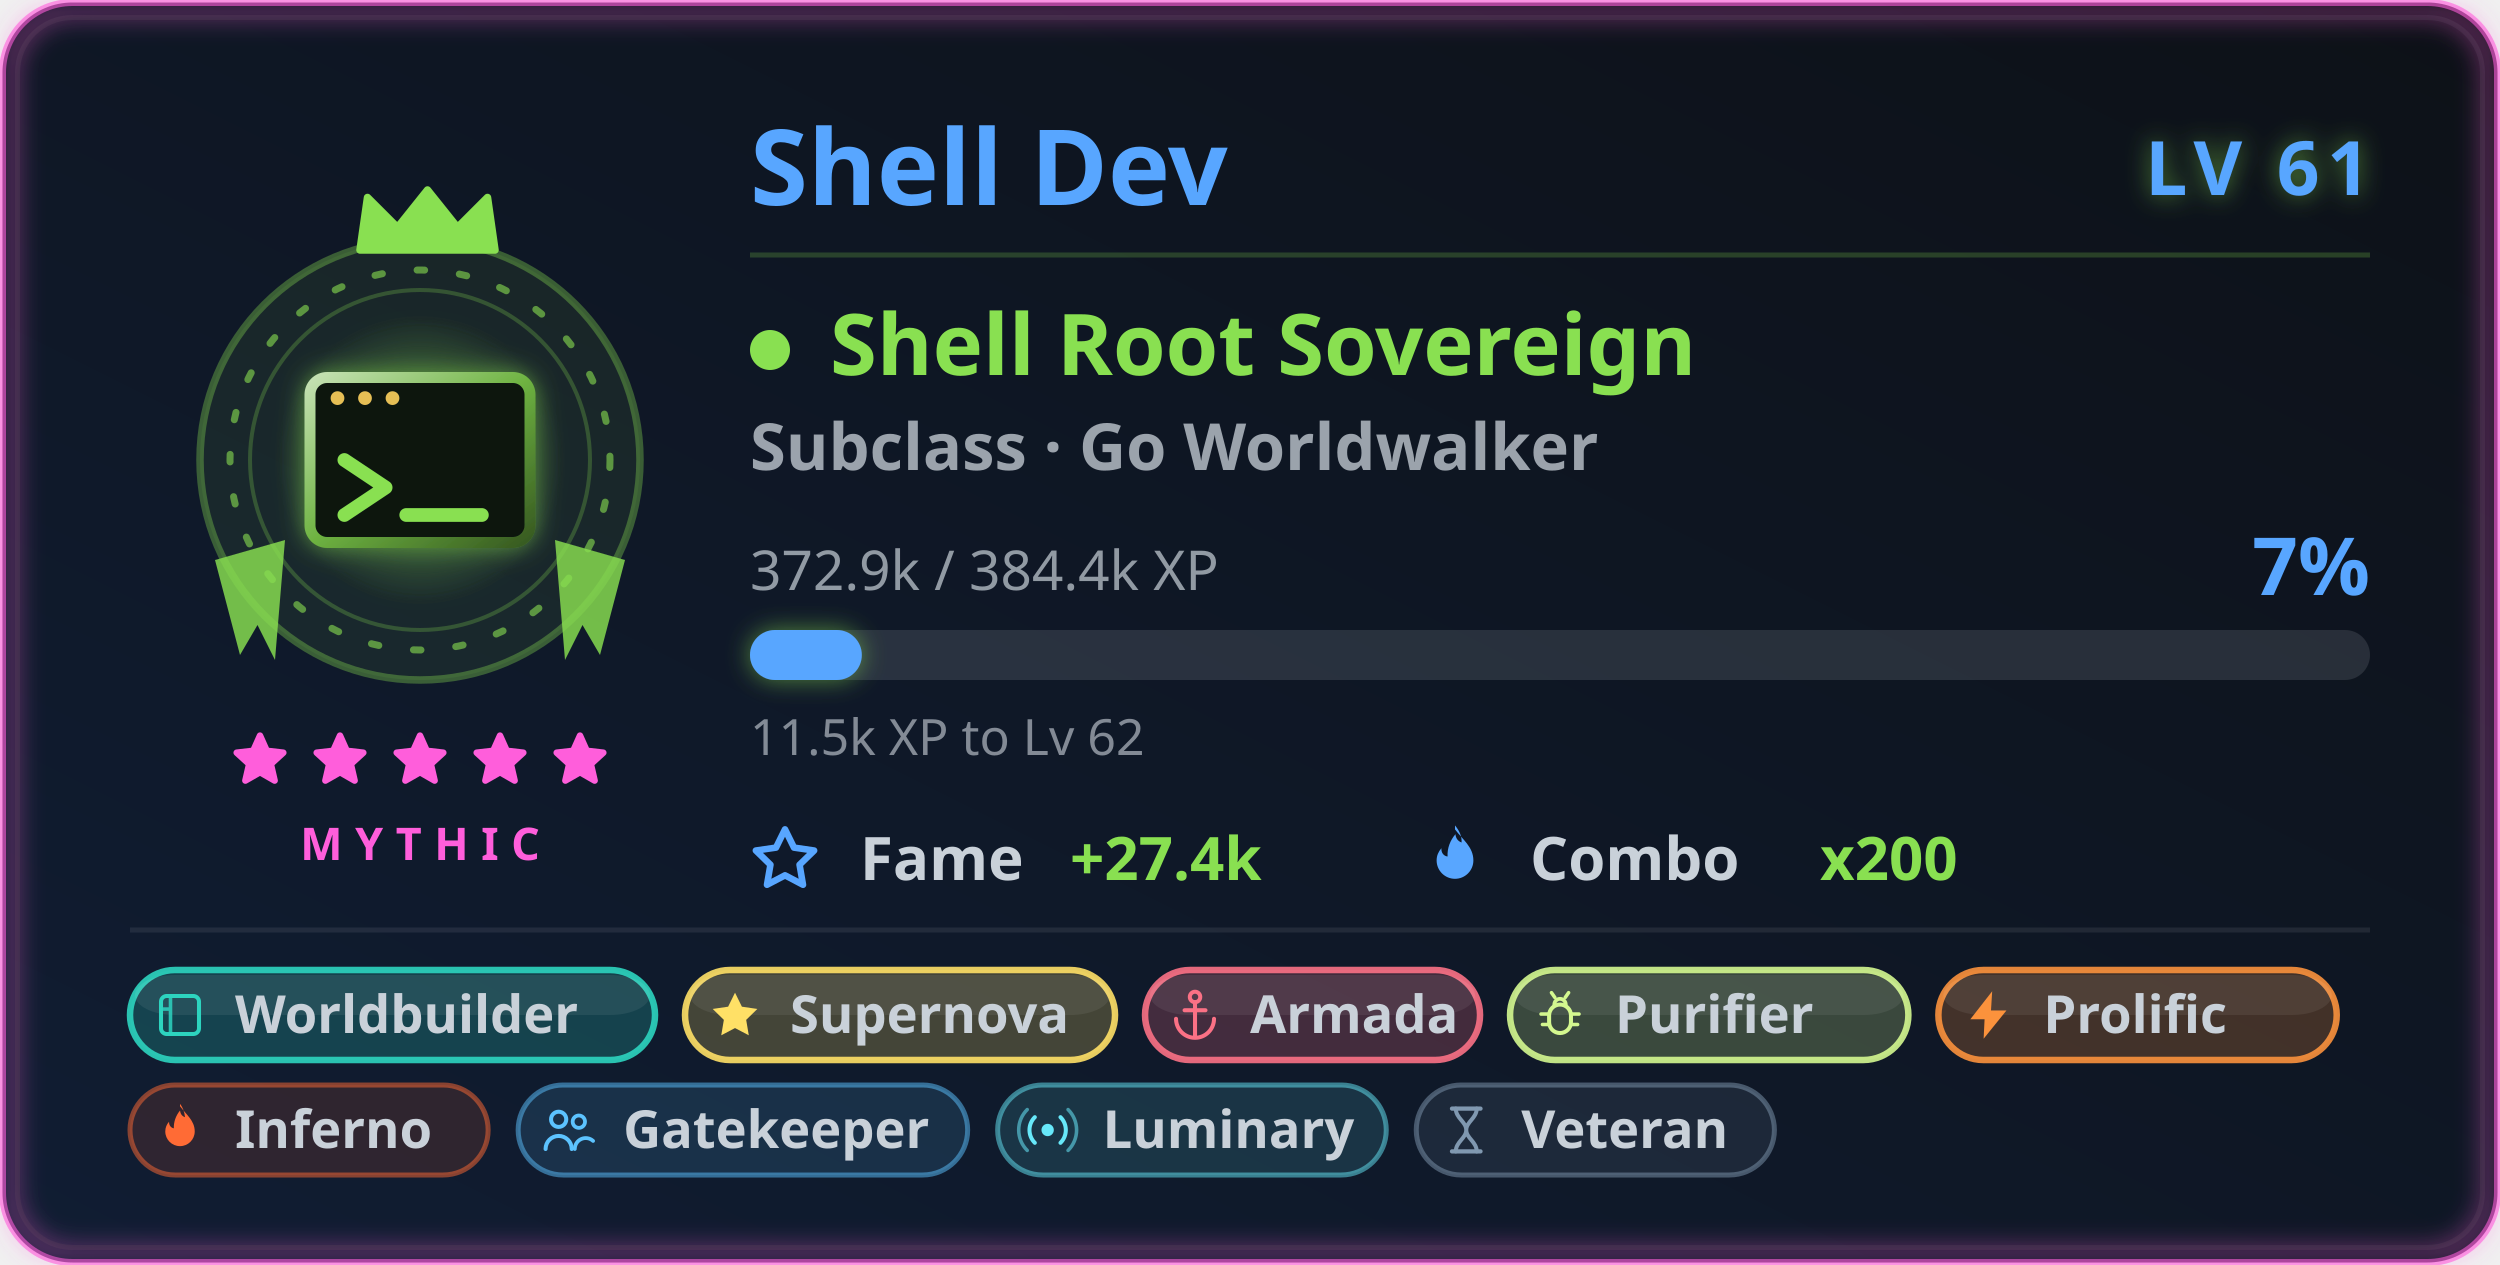
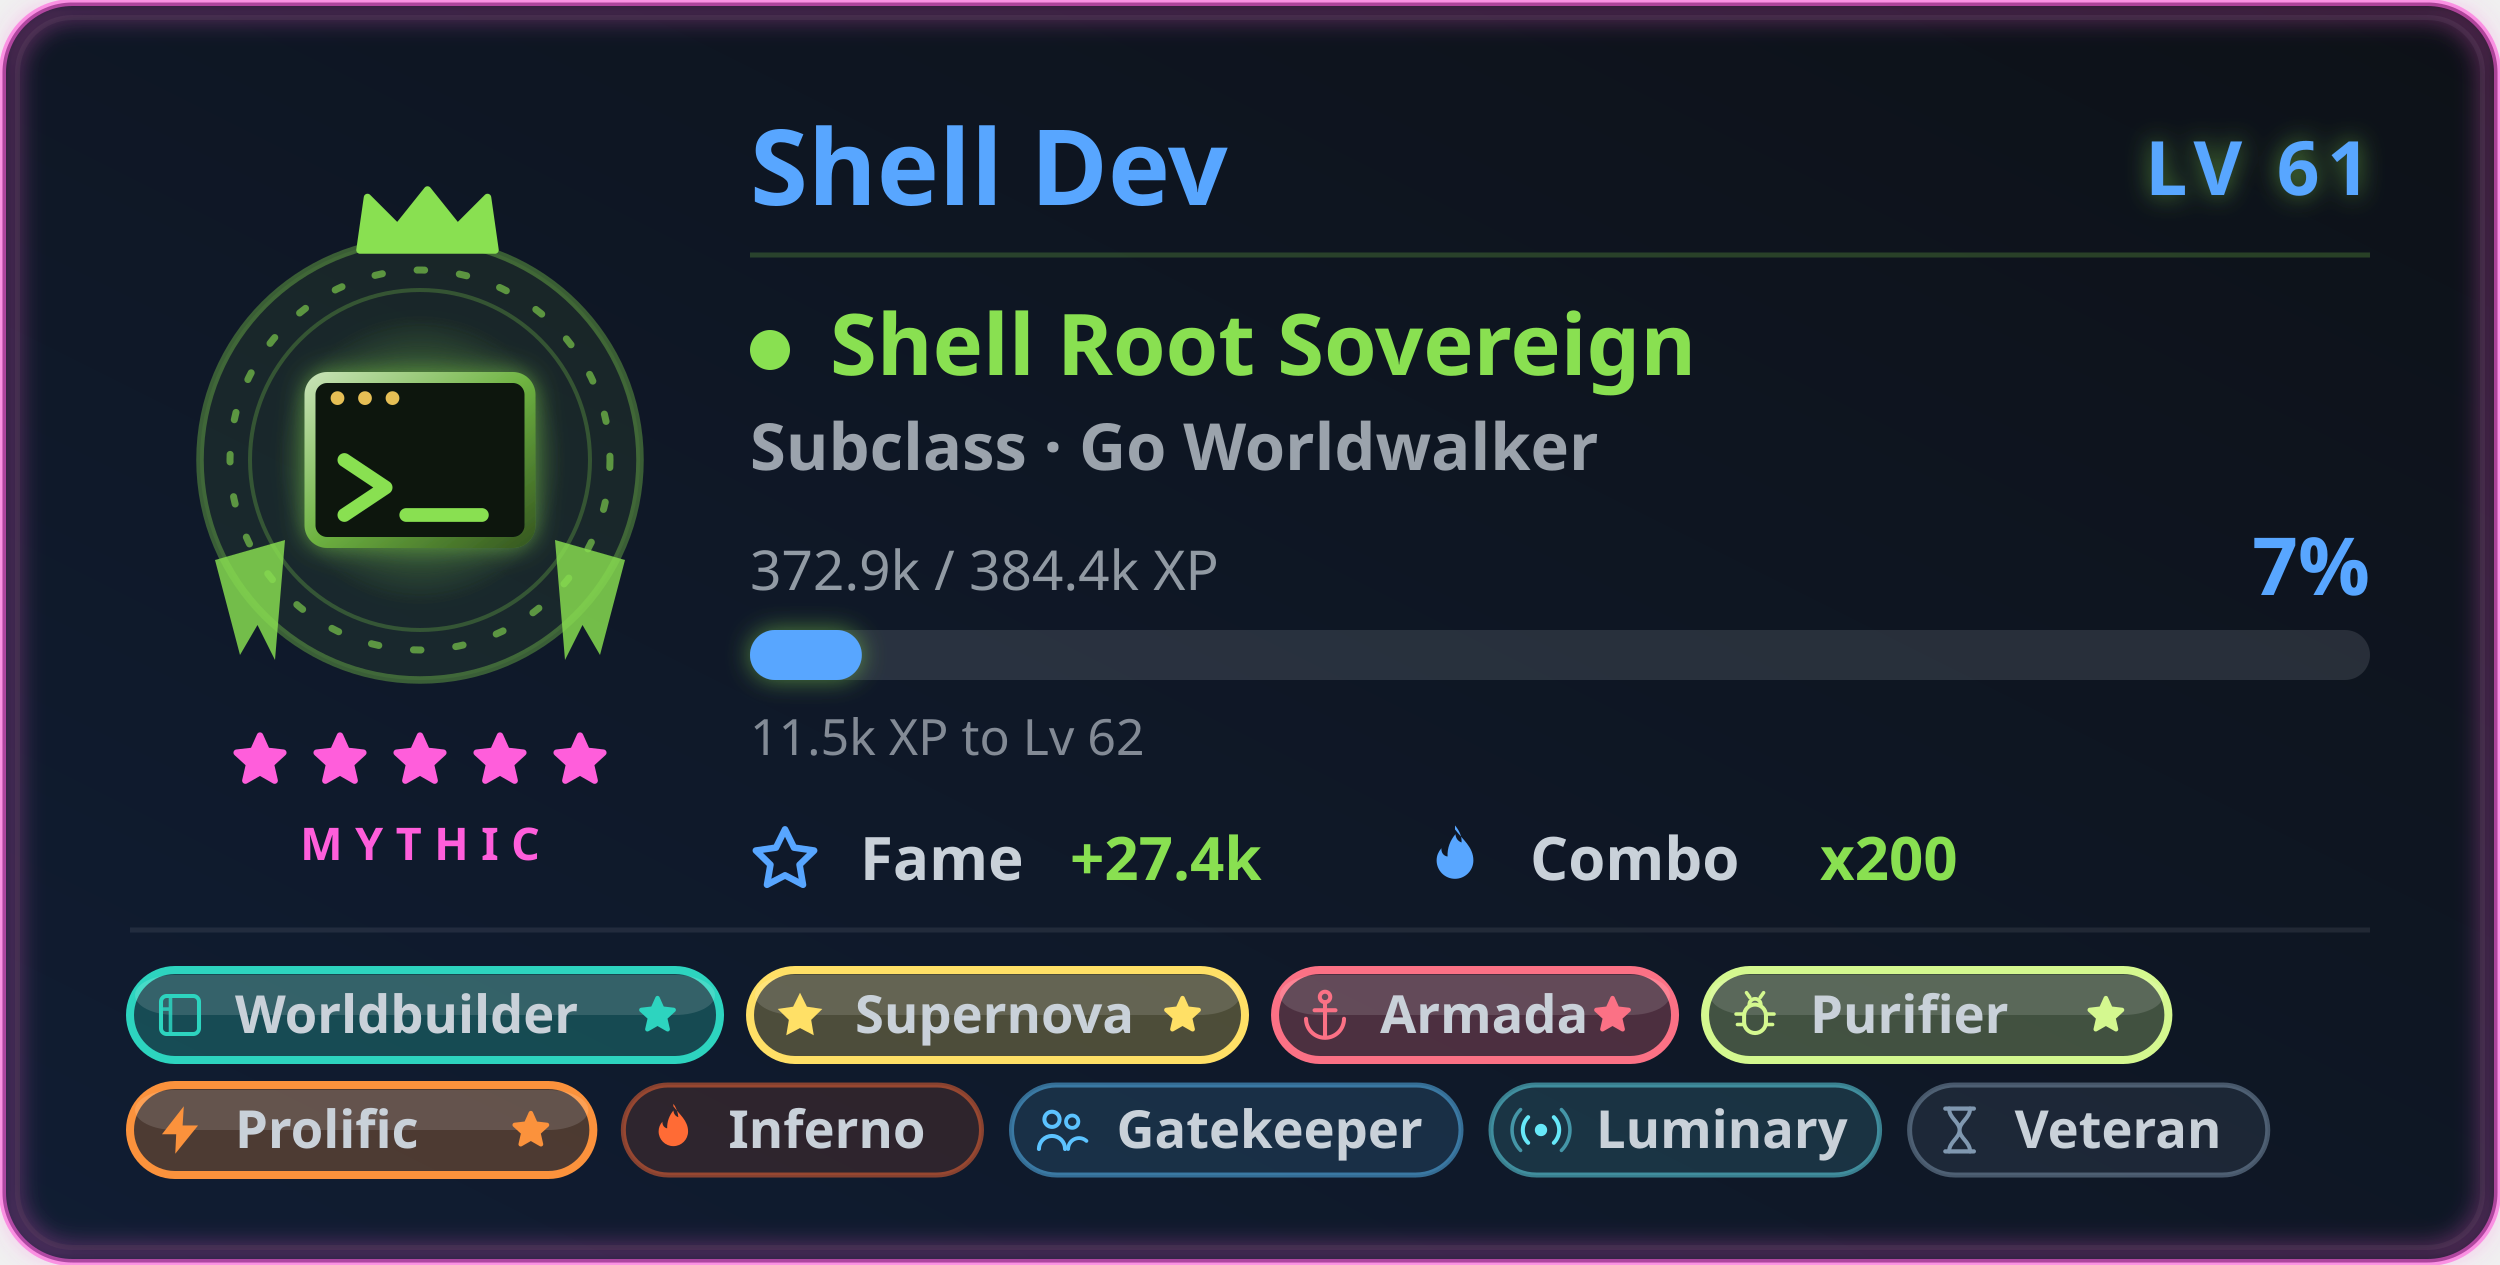
<svg xmlns="http://www.w3.org/2000/svg" width="500" height="253" viewBox="0 0 500 253" role="img" aria-labelledby="card-title-a11y card-desc-a11y">
  <style>
text { font-family: 'Segoe UI', Ubuntu, 'Helvetica Neue', sans-serif; }
.title { font-size: 18px; font-weight: 600; fill: #58a6ff; }
.title-icon { fill: #58a6ff; }
.icon { fill: #58a6ff; }


.gl-name { font-size: 21px; font-weight: 700; fill: #58a6ff; }
.gl-lvl { font-size: 15px; font-weight: 800; letter-spacing: 1.5px; fill: #58a6ff; }
.gl-class { font-size: 17px; font-weight: 700; fill: #89e051; }
.gl-sub { font-size: 13px; font-weight: 600; fill: #c9d1d9; opacity: 0.75; }
.gl-meta { font-size: 11px; fill: #c9d1d9; opacity: 0.7; }
.gl-pct { font-size: 16px; font-weight: 800; fill: #58a6ff; }
.gl-chip-label { font-size: 12px; font-weight: 600; fill: #c9d1d9; }
.gl-chip-value { font-size: 12px; font-weight: 800; fill: #89e051; }
.gl-hint { font-size: 10px; fill: #c9d1d9; opacity: 0.62; }
.gl-badge-label { font-size: 10.5px; font-weight: 600; }
.gl-rarity { font-size: 9px; font-weight: 700; letter-spacing: 2.5px; fill: #ff5edb; }

</style>
  <defs>
    <linearGradient id="card-bg" x1="0" y1="0" x2="1" y2="1" gradientTransform="rotate(90, 0.5, 0.5)">
      <stop offset="0.0%" stop-color="#0d1117" />
      <stop offset="100.0%" stop-color="#101d33" />
    </linearGradient>
    <filter id="card-glow" x="-50%" y="-50%" width="200%" height="200%">
      <feGaussianBlur in="SourceGraphic" stdDeviation="3" result="blur" />
      <feFlood flood-color="#58a6ff" flood-opacity="0.55" result="tint" />
      <feComposite in="tint" in2="blur" operator="in" result="softGlow" />
      <feMerge>
        <feMergeNode in="softGlow" />
        <feMergeNode in="SourceGraphic" />
      </feMerge>
    </filter>
    <filter id="gl-glow" x="-60%" y="-60%" width="220%" height="220%">
      <feGaussianBlur in="SourceGraphic" stdDeviation="2.4" result="b" />
      <feFlood flood-color="#89e051" flood-opacity="0.55" result="t" />
      <feComposite in="t" in2="b" operator="in" result="g" />
      <feMerge>
        <feMergeNode in="g" />
        <feMergeNode in="SourceGraphic" />
      </feMerge>
    </filter>
    <filter id="gl-rarity" x="-20%" y="-20%" width="140%" height="140%">
      <feGaussianBlur stdDeviation="2.4" />
    </filter>
  </defs>
  <rect x="0.5" y="0.5" width="499" height="252" rx="14" fill="url(#card-bg)" stroke="#ff5edb" stroke-width="1.4" stroke-opacity="0.6" />
  <rect x="3.5" y="3.5" width="493" height="246" rx="11" fill="none" stroke="#30363d" stroke-opacity="0.4" />
  <rect x="2" y="2" width="496" height="249" rx="13" fill="none" stroke="#ff5edb" stroke-width="3.5" stroke-opacity="0.4" filter="url(#gl-rarity)" />
  <g class="fade">
    <g class="">
      <g class="flourish">
        <g transform="translate(84,0)">
          <g transform="translate(0,92)" fill="#89e051" opacity="0.82">
            <path d="M27 16 L41 20 L36 39 L32.5 33 L29 40 Z" />
          </g>
        </g>
        <g transform="translate(84,0) scale(-1,1)">
          <g transform="translate(0,92)" fill="#89e051" opacity="0.82">
            <path d="M27 16 L41 20 L36 39 L32.5 33 L29 40 Z" />
          </g>
        </g>
      </g>
      <circle cx="84" cy="92" r="44" fill="#89e051" fill-opacity="0.08" stroke="#89e051" stroke-opacity="0.35" stroke-width="1.5" />
      <g class="">
        <circle cx="84" cy="92" r="38" fill="none" stroke="#89e051" stroke-opacity="0.6" stroke-width="1.4" stroke-dasharray="1.5 7" stroke-linecap="round" />
        <circle cx="84" cy="92" r="34" fill="none" stroke="#89e051" stroke-opacity="0.25" stroke-width="0.8" />
      </g>
      <g class="" filter="url(#gl-glow)">
        <svg class="" x="51" y="59" width="66" height="66" viewBox="0 0 48 48" aria-hidden="true">
          <defs>
            <radialGradient id="shHalo" cx="0.5" cy="0.5" r="0.5">
              <stop offset="0" stop-color="#89e051" stop-opacity="0.42" />
              <stop offset="1" stop-color="#89e051" stop-opacity="0" />
            </radialGradient>
            <linearGradient id="shFrame" x1="0" y1="0" x2="1" y2="1">
              <stop offset="0" stop-color="#c5e1b3" />
              <stop offset="0.5" stop-color="#6eb341" />
              <stop offset="1" stop-color="#375a21" />
            </linearGradient>
          </defs>
          <circle cx="24" cy="24" r="21" fill="url(#shHalo)" />
          <rect x="8" y="12" width="32" height="24" rx="2.5" fill="#0b1710" stroke="url(#shFrame)" stroke-width="1.6" />
          <path d="M8 18 H40" stroke="url(#shFrame)" stroke-width="1" />
          <g fill="#e6bf55">
            <circle cx="12" cy="15" r="1" />
            <circle cx="16" cy="15" r="1" />
            <circle cx="20" cy="15" r="1" />
          </g>
          <path d="M13 24 L19 28 L13 32" fill="none" stroke="#89e051" stroke-width="2" stroke-linecap="round" stroke-linejoin="round" />
          <path d="M22 32 H33" stroke="#89e051" stroke-width="2" stroke-linecap="round" />
        </svg>
      </g>
      <g transform="translate(69, 36.5) scale(1.5)">
        <path d="M2 9 L3 2 L7 6 L11 1 L15 6 L19 2 L20 9 Z" fill="#89e051" stroke="#89e051" stroke-width="1" stroke-linejoin="round" />
      </g>
    </g>
    <g>
      <g class="" transform="translate(45.5, 145.5) scale(0.5416667)" fill="#ff5edb" stroke="#ff5edb" stroke-width="2.4" stroke-linejoin="round" stroke-linecap="round" opacity="1">
        <path d="M12 3 L14.5 8.6 L20.6 9.3 L16 13.5 L17.4 19.6 L12 16.5 L6.6 19.6 L8 13.5 L3.4 9.3 L9.5 8.6 Z" />
      </g>
      <g class="" transform="translate(61.5, 145.5) scale(0.5416667)" fill="#ff5edb" stroke="#ff5edb" stroke-width="2.4" stroke-linejoin="round" stroke-linecap="round" opacity="1">
        <path d="M12 3 L14.5 8.6 L20.6 9.3 L16 13.5 L17.4 19.6 L12 16.5 L6.6 19.6 L8 13.5 L3.4 9.3 L9.5 8.6 Z" />
      </g>
      <g class="" transform="translate(77.5, 145.5) scale(0.5416667)" fill="#ff5edb" stroke="#ff5edb" stroke-width="2.4" stroke-linejoin="round" stroke-linecap="round" opacity="1">
        <path d="M12 3 L14.5 8.6 L20.6 9.3 L16 13.5 L17.4 19.6 L12 16.5 L6.6 19.6 L8 13.5 L3.4 9.3 L9.5 8.6 Z" />
      </g>
      <g class="" transform="translate(93.5, 145.5) scale(0.5416667)" fill="#ff5edb" stroke="#ff5edb" stroke-width="2.4" stroke-linejoin="round" stroke-linecap="round" opacity="1">
        <path d="M12 3 L14.5 8.6 L20.6 9.3 L16 13.5 L17.4 19.6 L12 16.5 L6.6 19.6 L8 13.5 L3.4 9.3 L9.5 8.6 Z" />
      </g>
      <g class="" transform="translate(109.5, 145.5) scale(0.5416667)" fill="#ff5edb" stroke="#ff5edb" stroke-width="2.4" stroke-linejoin="round" stroke-linecap="round" opacity="1">
        <path d="M12 3 L14.5 8.6 L20.6 9.3 L16 13.5 L17.4 19.6 L12 16.5 L6.6 19.6 L8 13.5 L3.4 9.3 L9.5 8.6 Z" />
      </g>
    </g>
    <text class="gl-rarity" x="84" y="172" text-anchor="middle">MYTHIC</text>
  </g>
  <g class="fade" style="animation-delay:.15s">
    <text class="gl-name" x="150" y="41">Shell Dev</text>
    <text class="gl-lvl glow-pulse" x="474" y="39" text-anchor="end" filter="url(#gl-glow)">LV 61</text>
    <line x1="150" y1="51" x2="474" y2="51" stroke="#89e051" stroke-opacity="0.22" stroke-width="1" />
    <circle cx="154" cy="70" r="4" fill="#89e051" />
    <text class="gl-class" x="166" y="75">Shell Root Sovereign</text>
    <text class="gl-sub" x="150" y="94">Subclass · Go Worldwalker</text>
    <text class="gl-meta" x="150" y="118">372.9k / 384.4k XP</text>
    <text class="gl-pct " x="474" y="119" text-anchor="end">7%</text>
    <rect x="150" y="126" width="324" height="10" rx="5" fill="#c9d1d9" fill-opacity="0.14" />
    <rect class="xp-fill " x="150" y="126" width="22.364" height="10" rx="5" fill="#58a6ff" filter="url(#gl-glow)" />
    <text class="gl-hint" x="150" y="151">11.5k XP to Lv 62</text>
    <g transform="translate(150, 176)">
      <svg class="icon" x="0" y="-11" width="14" height="14" viewBox="0 0 16 16" aria-hidden="true">
        <path fill-rule="evenodd" d="M8 .25a.75.75 0 0 1 .673.418l1.882 3.815 4.21.612a.75.75 0 0 1 .416 1.279l-3.046 2.97.719 4.192a.75.75 0 0 1-1.088.791L8 12.347l-3.766 1.98a.75.75 0 0 1-1.088-.79l.72-4.194L.818 6.374a.75.75 0 0 1 .416-1.28l4.21-.611L7.327.668A.75.75 0 0 1 8 .25zm0 2.445L6.615 5.5a.75.75 0 0 1-.564.41l-3.097.45 2.24 2.184a.75.75 0 0 1 .216.664l-.528 3.084 2.769-1.456a.75.75 0 0 1 .698 0l2.77 1.456-.53-3.084a.75.75 0 0 1 .216-.664l2.24-2.183-3.096-.45a.75.75 0 0 1-.564-.41L8 2.694v.001z" />
      </svg>
      <text class="gl-chip-label" x="22" y="0">Fame</text>
      <text class="gl-chip-value" x="64" y="0">+27.4k</text>
    </g>
    <g transform="translate(284, 176)">
      <svg class="icon" x="0" y="-11" width="14" height="14" viewBox="0 0 16 16" aria-hidden="true">
        <path fill-rule="evenodd" d="M8 1c1.7 2.3 4.2 4 4.2 7.1a4.2 4.2 0 0 1-8.4 0c0-1.1.4-2 1.1-2.8-.1 1 .5 1.8 1.4 1.9-.1-1.9.6-3.7 1.8-5.1.1 1 .6 1.6 1.4 1.9.1-1.4-.5-2.7-1.5-3.9z" />
      </svg>
      <text class="gl-chip-label" x="22" y="0">Combo</text>
      <text class="gl-chip-value" x="80" y="0">x200</text>
    </g>
  </g>
  <g class="fade" style="animation-delay:.2s">
    <line x1="26" y1="186" x2="474" y2="186" stroke="#c9d1d9" stroke-opacity="0.1" stroke-width="1" />
    <g>
-       <rect x="26" y="194" width="105.003" height="18" rx="9" fill="#2dd4bf" fill-opacity="0.22" stroke="#2dd4bf" stroke-opacity="0.9" stroke-width="1.3" />
-       <rect x="27" y="195" width="103.003" height="8" rx="8" fill="#ffffff" fill-opacity="0.07" />
+       <rect x="26" y="194" width="118.003" height="18" rx="9" fill="#2dd4bf" fill-opacity="0.26" stroke="#2dd4bf" stroke-opacity="1" stroke-width="1.6" />
+       <rect x="27" y="195" width="116.003" height="8" rx="8" fill="#ffffff" fill-opacity="0.13" />
      <g transform="translate(30.3, 197.3) scale(0.475)">
        <rect x="4" y="4" width="16" height="16" rx="2.4" fill="none" stroke="#2dd4bf" stroke-width="1.7" />
        <path d="M8 4v16 M4 9.5h4" fill="none" stroke="#2dd4bf" stroke-width="1.5" opacity="0.85" />
      </g>
      <text class="gl-badge-label" x="47" y="206.6" fill="#c9d1d9" font-weight="800">Worldbuilder</text>
-     </g>
-     <g>
-       <rect x="137.003" y="194" width="86.002" height="18" rx="9" fill="#ffe066" fill-opacity="0.22" stroke="#ffe066" stroke-opacity="0.9" stroke-width="1.3" />
-       <rect x="138.003" y="195" width="84.002" height="8" rx="8" fill="#ffffff" fill-opacity="0.07" />
-       <g transform="translate(141.3032, 197.3) scale(0.475)">
+       <g class="" transform="translate(127.0032, 198.5) scale(0.375)" fill="#2dd4bf" stroke="#2dd4bf" stroke-width="2.4" stroke-linejoin="round" stroke-linecap="round" opacity="1">
+         <path d="M12 3 L14.5 8.6 L20.6 9.3 L16 13.5 L17.4 19.6 L12 16.5 L6.6 19.6 L8 13.5 L3.4 9.3 L9.5 8.6 Z" />
+       </g>
+     </g>
+     <g>
+       <rect x="150.003" y="194" width="99.002" height="18" rx="9" fill="#ffe066" fill-opacity="0.26" stroke="#ffe066" stroke-opacity="1" stroke-width="1.6" />
+       <rect x="151.003" y="195" width="97.002" height="8" rx="8" fill="#ffffff" fill-opacity="0.13" />
+       <g transform="translate(154.3032, 197.3) scale(0.475)">
        <path d="M12 2.6 14.9 8.5 21.4 9.45 16.7 14.05 17.8 20.55 12 17.5 6.2 20.55 7.3 14.05 2.6 9.45 9.1 8.5Z" fill="#ffe066" />
      </g>
-       <text class="gl-badge-label" x="158.003" y="206.6" fill="#c9d1d9" font-weight="800">Supernova</text>
-     </g>
-     <g>
-       <rect x="229.006" y="194" width="67.002" height="18" rx="9" fill="#fb7185" fill-opacity="0.22" stroke="#fb7185" stroke-opacity="0.9" stroke-width="1.3" />
-       <rect x="230.006" y="195" width="65.002" height="8" rx="8" fill="#ffffff" fill-opacity="0.07" />
-       <g transform="translate(233.3056, 197.3) scale(0.475)">
+       <text class="gl-badge-label" x="171.003" y="206.6" fill="#c9d1d9" font-weight="800">Supernova</text>
+       <g class="" transform="translate(232.0056, 198.5) scale(0.375)" fill="#ffe066" stroke="#ffe066" stroke-width="2.4" stroke-linejoin="round" stroke-linecap="round" opacity="1">
+         <path d="M12 3 L14.5 8.6 L20.6 9.3 L16 13.5 L17.4 19.6 L12 16.5 L6.6 19.6 L8 13.5 L3.4 9.3 L9.5 8.6 Z" />
+       </g>
+     </g>
+     <g>
+       <rect x="255.006" y="194" width="80.002" height="18" rx="9" fill="#fb7185" fill-opacity="0.26" stroke="#fb7185" stroke-opacity="1" stroke-width="1.6" />
+       <rect x="256.006" y="195" width="78.002" height="8" rx="8" fill="#ffffff" fill-opacity="0.13" />
+       <g transform="translate(259.3056, 197.3) scale(0.475)">
        <circle cx="12" cy="4.4" r="2.2" fill="none" stroke="#fb7185" stroke-width="1.7" />
        <path d="M12 6.6V21M7.6 10h8.8" fill="none" stroke="#fb7185" stroke-width="1.7" stroke-linejoin="round" stroke-linecap="round" />
        <path d="M4 13.6a8 8 0 0 0 16 0" fill="none" stroke="#fb7185" stroke-width="1.7" stroke-linejoin="round" stroke-linecap="round" />
      </g>
-       <text class="gl-badge-label" x="250.006" y="206.6" fill="#c9d1d9" font-weight="800">Armada</text>
-     </g>
-     <g>
-       <rect x="302.007" y="194" width="79.669" height="18" rx="9" fill="#d4f88f" fill-opacity="0.22" stroke="#d4f88f" stroke-opacity="0.9" stroke-width="1.3" />
-       <rect x="303.007" y="195" width="77.669" height="8" rx="8" fill="#ffffff" fill-opacity="0.07" />
-       <g transform="translate(306.3072, 197.3) scale(0.475)">
+       <text class="gl-badge-label" x="276.006" y="206.6" fill="#c9d1d9" font-weight="800">Armada</text>
+       <g class="" transform="translate(318.0072, 198.5) scale(0.375)" fill="#fb7185" stroke="#fb7185" stroke-width="2.4" stroke-linejoin="round" stroke-linecap="round" opacity="1">
+         <path d="M12 3 L14.5 8.6 L20.6 9.3 L16 13.5 L17.4 19.6 L12 16.5 L6.6 19.6 L8 13.5 L3.4 9.3 L9.5 8.6 Z" />
+       </g>
+     </g>
+     <g>
+       <rect x="341.007" y="194" width="92.669" height="18" rx="9" fill="#d4f88f" fill-opacity="0.26" stroke="#d4f88f" stroke-opacity="1" stroke-width="1.6" />
+       <rect x="342.007" y="195" width="90.669" height="8" rx="8" fill="#ffffff" fill-opacity="0.13" />
+       <g transform="translate(345.3072, 197.3) scale(0.475)">
        <rect x="7.4" y="7.6" width="9.2" height="12" rx="4.6" fill="none" stroke="#d4f88f" stroke-width="1.7" />
        <path d="M9.6 7.6a2.4 2.4 0 0 1 4.8 0" fill="none" stroke="#d4f88f" stroke-width="1.6" stroke-linejoin="round" stroke-linecap="round" />
        <path d="M7.4 11.6H4M16.6 11.6H20M7.4 16H4.6M16.6 16H19.4M9.8 4.6 8.4 2.6M14.2 4.6 15.6 2.6" fill="none" stroke="#d4f88f" stroke-width="1.5" stroke-linejoin="round" stroke-linecap="round" />
      </g>
-       <text class="gl-badge-label" x="323.007" y="206.6" fill="#c9d1d9" font-weight="800">Purifier</text>
-     </g>
-     <g>
-       <rect x="387.676" y="194" width="79.669" height="18" rx="9" fill="#fb923c" fill-opacity="0.22" stroke="#fb923c" stroke-opacity="0.9" stroke-width="1.3" />
-       <rect x="388.676" y="195" width="77.669" height="8" rx="8" fill="#ffffff" fill-opacity="0.07" />
-       <g transform="translate(391.976, 197.3) scale(0.475)">
+       <text class="gl-badge-label" x="362.007" y="206.6" fill="#c9d1d9" font-weight="800">Purifier</text>
+       <g class="" transform="translate(416.676, 198.5) scale(0.375)" fill="#d4f88f" stroke="#d4f88f" stroke-width="2.4" stroke-linejoin="round" stroke-linecap="round" opacity="1">
+         <path d="M12 3 L14.5 8.6 L20.6 9.3 L16 13.5 L17.4 19.6 L12 16.5 L6.6 19.6 L8 13.5 L3.4 9.3 L9.5 8.6 Z" />
+       </g>
+     </g>
+     <g>
+       <rect x="26" y="217" width="92.669" height="18" rx="9" fill="#fb923c" fill-opacity="0.26" stroke="#fb923c" stroke-opacity="1" stroke-width="1.6" />
+       <rect x="27" y="218" width="90.669" height="8" rx="8" fill="#ffffff" fill-opacity="0.13" />
+       <g transform="translate(30.3, 220.3) scale(0.475)">
        <path d="M13.6 2 4.4 13.8h6L10 22l9.6-11.9h-6.5Z" fill="#fb923c" />
      </g>
-       <text class="gl-badge-label" x="408.676" y="206.6" fill="#c9d1d9" font-weight="800">Prolific</text>
-     </g>
-     <g>
-       <rect x="26" y="217" width="71.63" height="18" rx="9" fill="#ff6b35" fill-opacity="0.13" stroke="#ff6b35" stroke-opacity="0.5" stroke-width="1" />
-       <g transform="translate(30.3, 220.3) scale(0.475)">
+       <text class="gl-badge-label" x="47" y="229.6" fill="#c9d1d9" font-weight="800">Prolific</text>
+       <g class="" transform="translate(101.6688, 221.5) scale(0.375)" fill="#fb923c" stroke="#fb923c" stroke-width="2.4" stroke-linejoin="round" stroke-linecap="round" opacity="1">
+         <path d="M12 3 L14.5 8.6 L20.6 9.3 L16 13.5 L17.4 19.6 L12 16.5 L6.6 19.6 L8 13.5 L3.4 9.3 L9.5 8.6 Z" />
+       </g>
+     </g>
+     <g>
+       <rect x="124.669" y="217" width="71.63" height="18" rx="9" fill="#ff6b35" fill-opacity="0.13" stroke="#ff6b35" stroke-opacity="0.5" stroke-width="1" />
+       <g transform="translate(128.9688, 220.3) scale(0.475)">
        <path d="M12 2c2.5 3.4 6.2 6 6.2 10.6a6.2 6.2 0 0 1-12.4 0c0-1.6.6-3 1.6-4.1-.1 1.5.8 2.6 2 2.8-.1-2.8.9-5.4 2.6-7.5.2 1.5.9 2.4 2.1 2.8-.2-2-.8-4-2.1-5.6Z" fill="#ff6b35" />
      </g>
-       <text class="gl-badge-label" x="47" y="229.6" fill="#c9d1d9">Inferno</text>
-     </g>
-     <g>
-       <rect x="103.63" y="217" width="89.9" height="18" rx="9" fill="#5cc3ff" fill-opacity="0.13" stroke="#5cc3ff" stroke-opacity="0.5" stroke-width="1" />
-       <g transform="translate(107.93, 220.3) scale(0.475)">
+       <text class="gl-badge-label" x="145.669" y="229.6" fill="#c9d1d9">Inferno</text>
+     </g>
+     <g>
+       <rect x="202.299" y="217" width="89.9" height="18" rx="9" fill="#5cc3ff" fill-opacity="0.13" stroke="#5cc3ff" stroke-opacity="0.5" stroke-width="1" />
+       <g transform="translate(206.5988, 220.3) scale(0.475)">
        <circle cx="8" cy="7.5" r="3.2" fill="none" stroke="#5cc3ff" stroke-width="1.7" />
        <path d="M2.5 20a5.5 5.5 0 0 1 11 0" fill="none" stroke="#5cc3ff" stroke-width="1.7" stroke-linecap="round" />
        <circle cx="16.5" cy="8.5" r="2.6" fill="none" stroke="#5cc3ff" stroke-width="1.6" />
        <path d="M14.8 20a4.6 4.6 0 0 1 7.7-3.4" fill="none" stroke="#5cc3ff" stroke-width="1.6" stroke-linecap="round" />
      </g>
-       <text class="gl-badge-label" x="124.63" y="229.6" fill="#c9d1d9">Gatekeeper</text>
-     </g>
-     <g>
-       <rect x="199.53" y="217" width="77.72" height="18" rx="9" fill="#67e8f9" fill-opacity="0.13" stroke="#67e8f9" stroke-opacity="0.5" stroke-width="1" />
-       <g transform="translate(203.83, 220.3) scale(0.475)">
+       <text class="gl-badge-label" x="223.299" y="229.6" fill="#c9d1d9">Gatekeeper</text>
+     </g>
+     <g>
+       <rect x="298.199" y="217" width="77.72" height="18" rx="9" fill="#67e8f9" fill-opacity="0.13" stroke="#67e8f9" stroke-opacity="0.5" stroke-width="1" />
+       <g transform="translate(302.4988, 220.3) scale(0.475)">
        <circle cx="12" cy="12" r="2.6" fill="#67e8f9" />
        <path d="M6.6 6.6a7.6 7.6 0 0 0 0 10.8M17.4 6.6a7.6 7.6 0 0 1 0 10.8" fill="none" stroke="#67e8f9" stroke-width="1.7" stroke-linejoin="round" stroke-linecap="round" />
        <path d="M3.4 3.4a12.1 12.1 0 0 0 0 17.2M20.6 3.4a12.1 12.1 0 0 1 0 17.2" fill="none" stroke="#67e8f9" stroke-width="1.5" stroke-linejoin="round" stroke-linecap="round" opacity="0.55" />
      </g>
-       <text class="gl-badge-label" x="220.53" y="229.6" fill="#c9d1d9">Luminary</text>
-     </g>
-     <g>
-       <rect x="283.25" y="217" width="71.63" height="18" rx="9" fill="#8098b0" fill-opacity="0.13" stroke="#8098b0" stroke-opacity="0.5" stroke-width="1" />
-       <g transform="translate(287.55, 220.3) scale(0.475)">
+       <text class="gl-badge-label" x="319.199" y="229.6" fill="#c9d1d9">Luminary</text>
+     </g>
+     <g>
+       <rect x="381.919" y="217" width="71.63" height="18" rx="9" fill="#8098b0" fill-opacity="0.13" stroke="#8098b0" stroke-opacity="0.5" stroke-width="1" />
+       <g transform="translate(386.2188, 220.3) scale(0.475)">
        <path d="M6 3h12M6 21h12" fill="none" stroke="#8098b0" stroke-width="1.8" stroke-linejoin="round" stroke-linecap="round" />
        <path d="M7.6 3c0 4 4.4 5.6 4.4 9s-4.4 5-4.4 9M16.4 3c0 4-4.4 5.6-4.4 9s4.4 5 4.4 9" fill="none" stroke="#8098b0" stroke-width="1.7" stroke-linejoin="round" stroke-linecap="round" />
      </g>
-       <text class="gl-badge-label" x="304.25" y="229.6" fill="#c9d1d9">Veteran</text>
+       <text class="gl-badge-label" x="402.919" y="229.6" fill="#c9d1d9">Veteran</text>
    </g>
  </g>
</svg>
